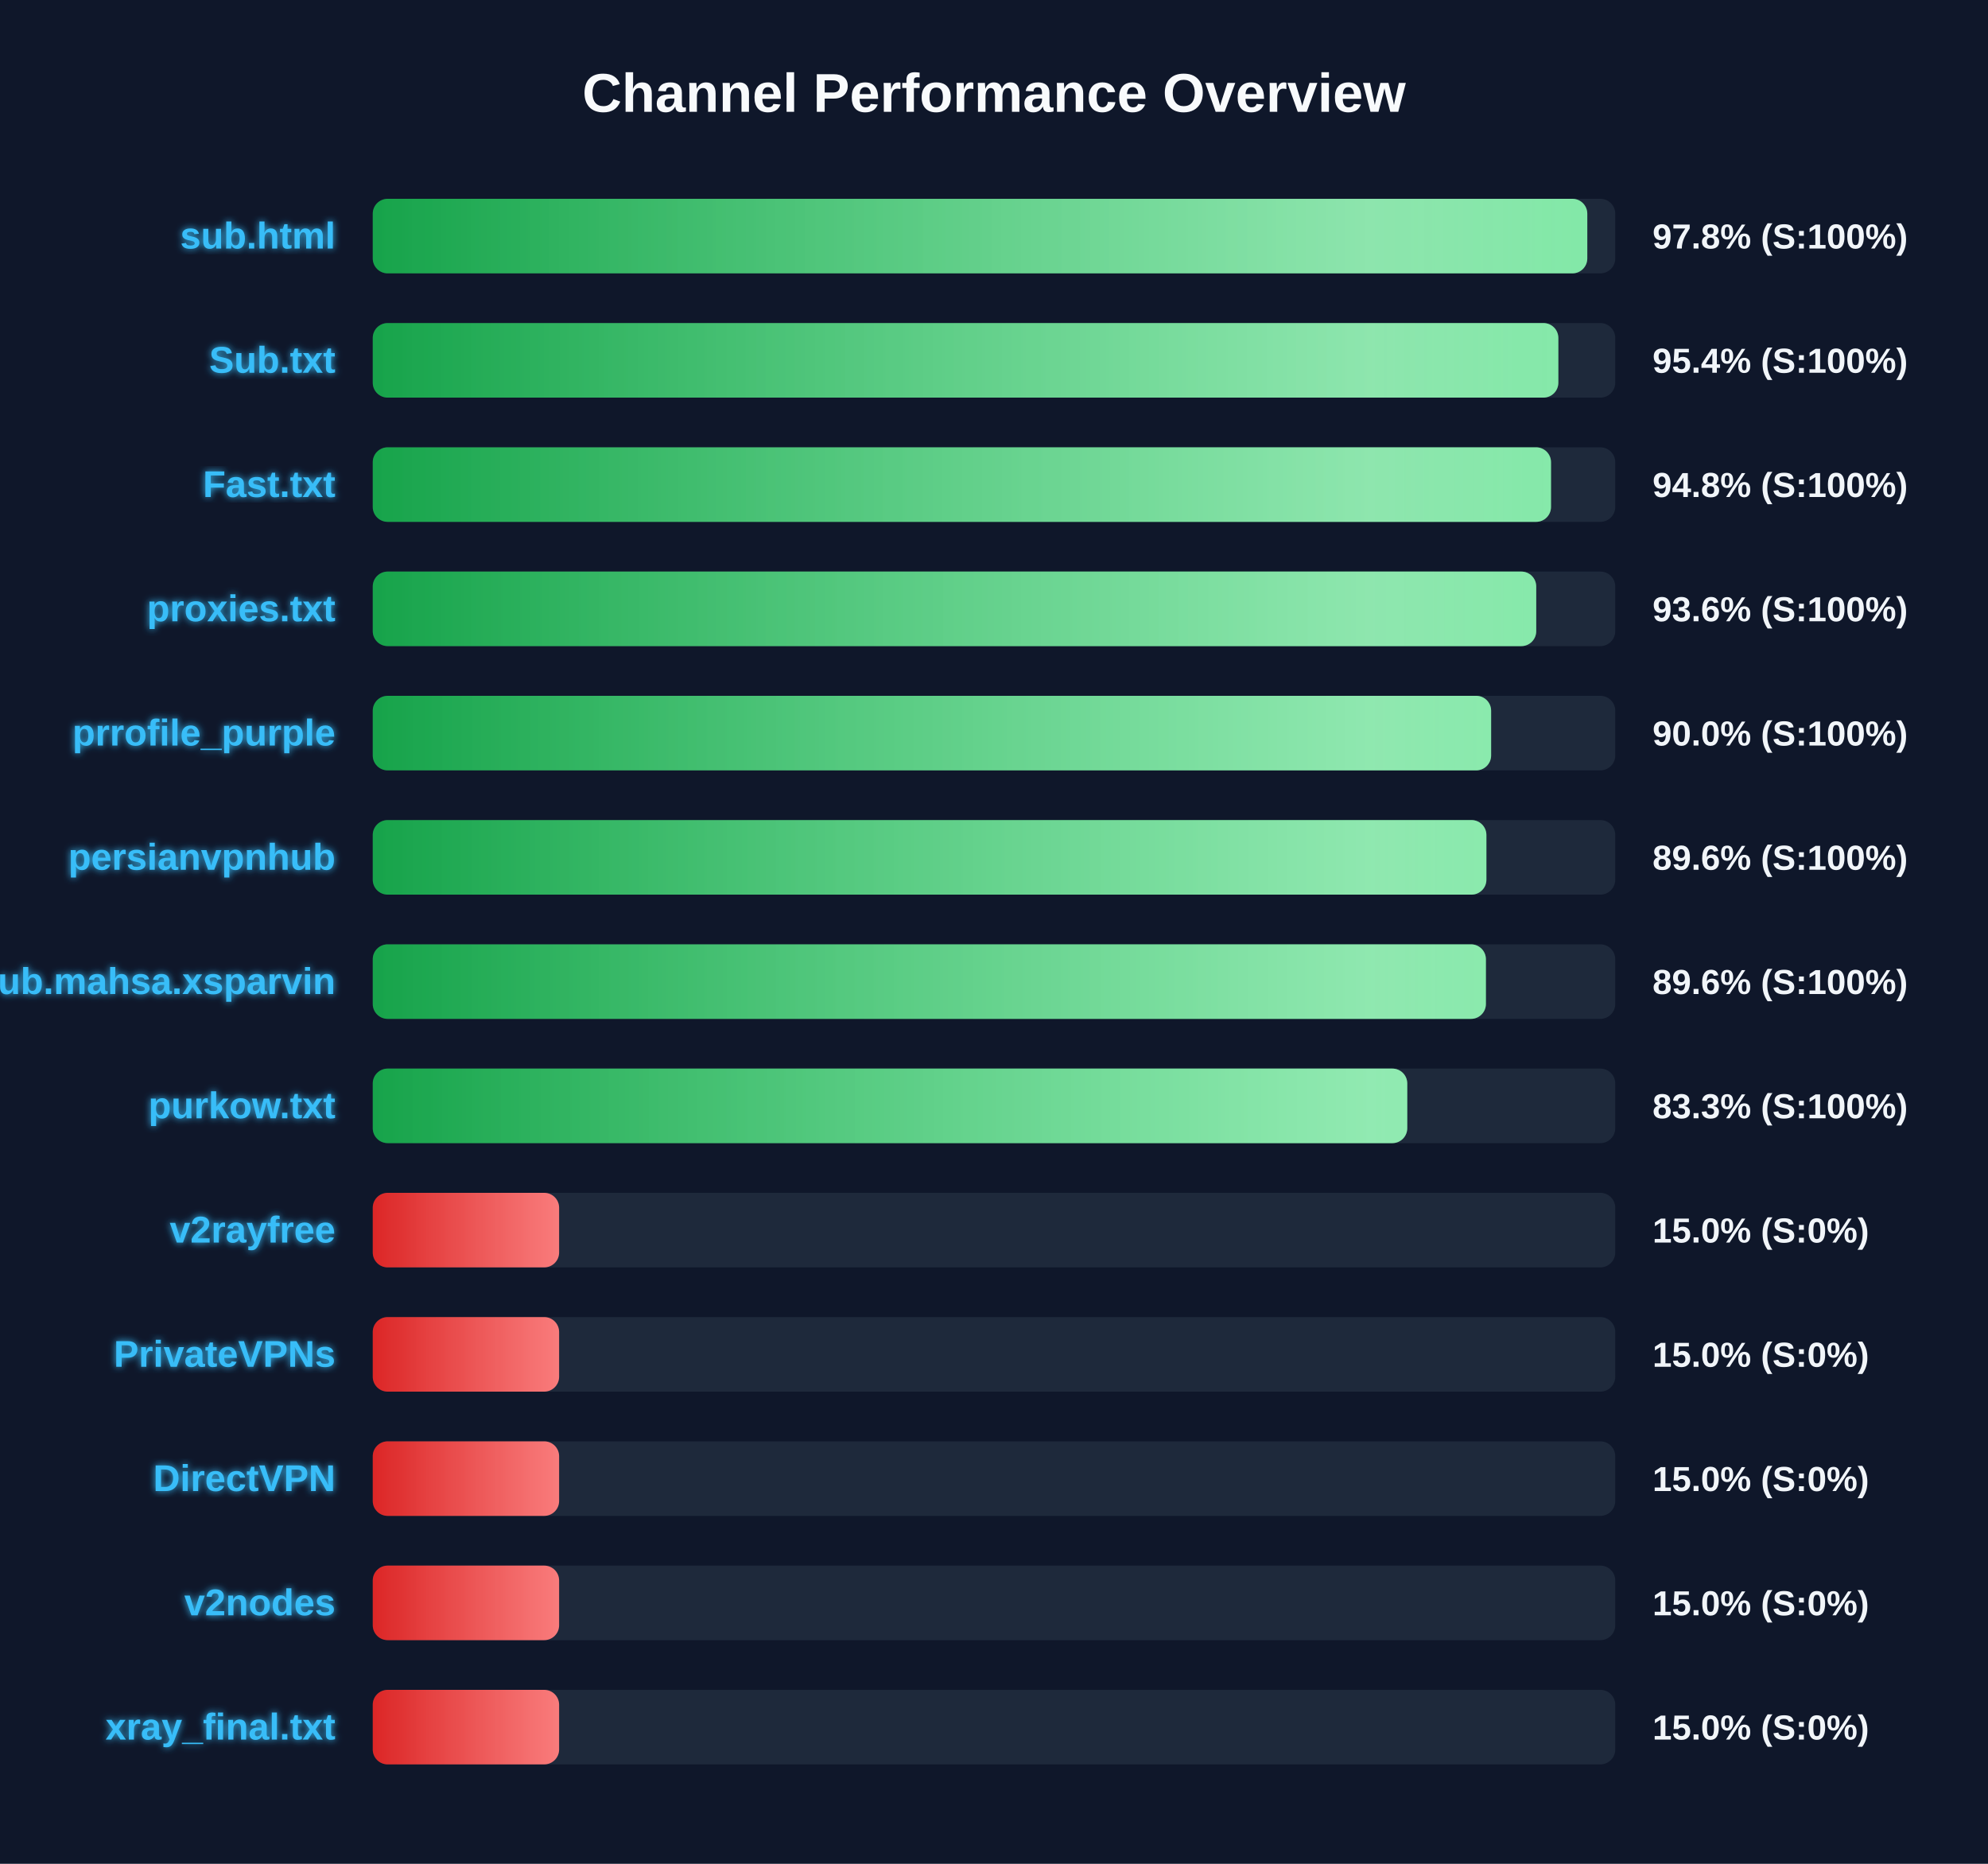
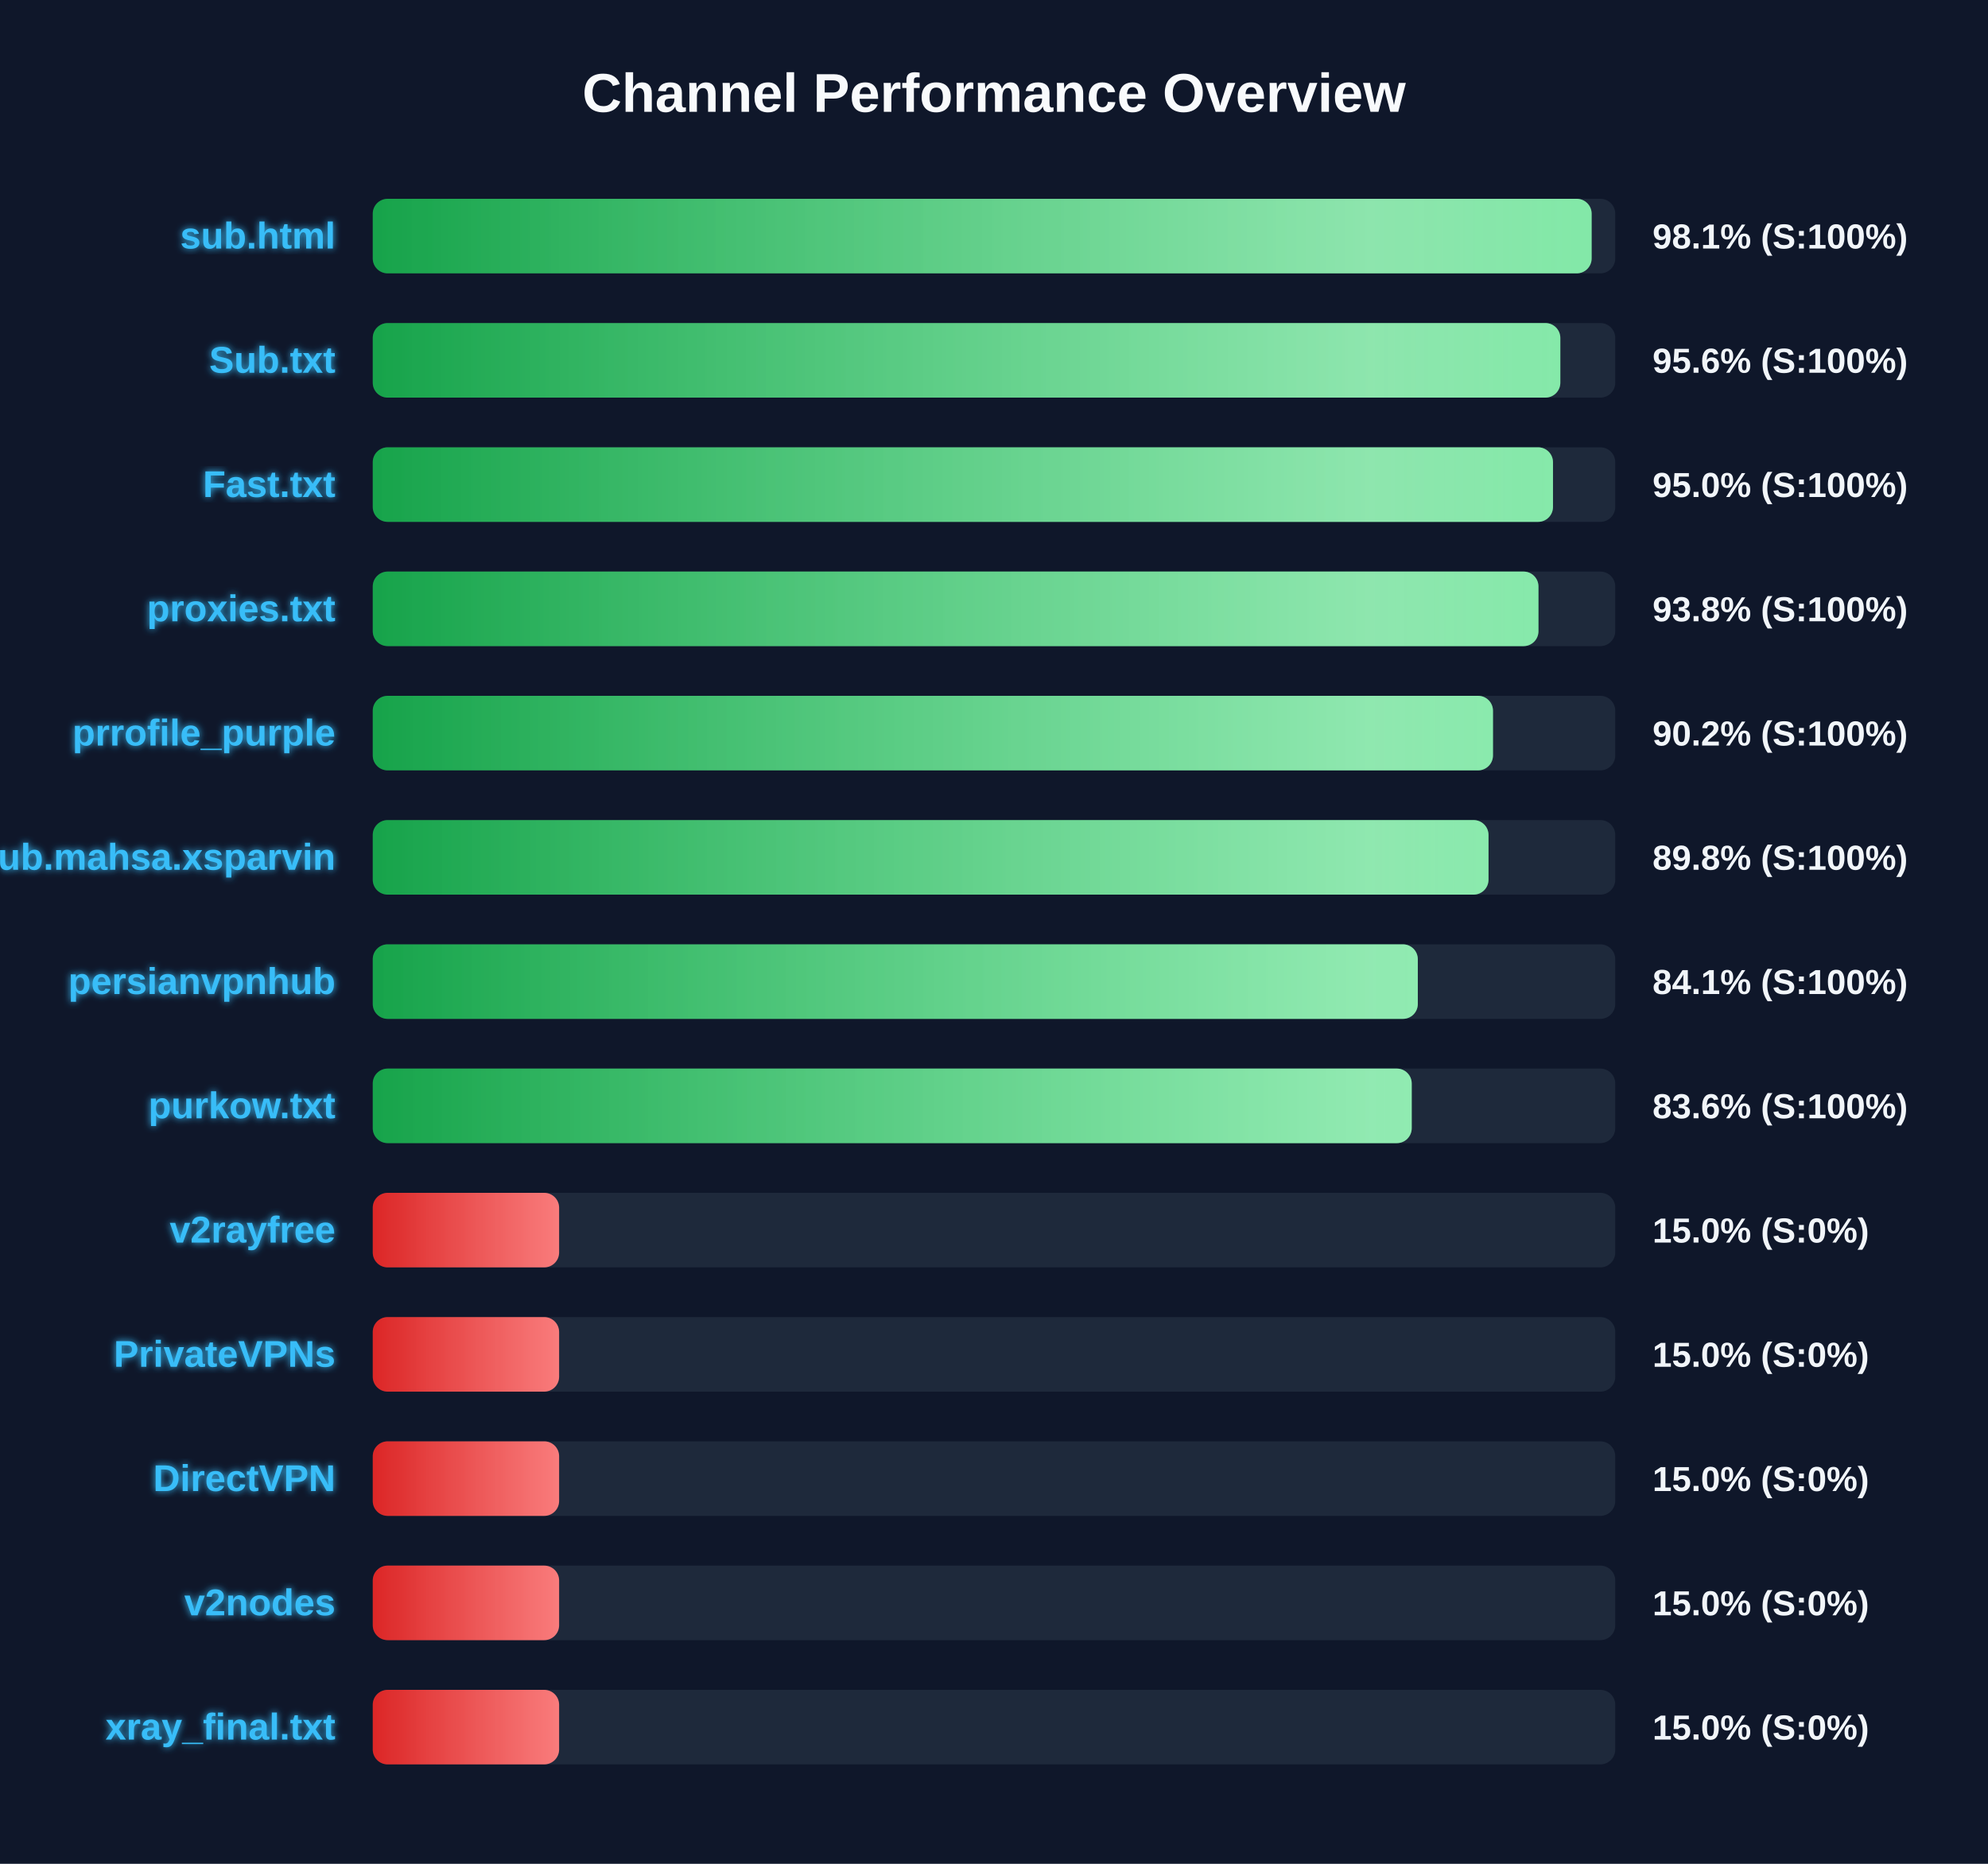
<svg xmlns="http://www.w3.org/2000/svg" width="800" height="750" version="1.1">
  <defs>
    <linearGradient id="grad-green" x1="0%" y1="0%" x2="100%" y2="0%">
      <stop offset="0%" stop-color="#16a34a" />
      <stop offset="100%" stop-color="#4ade80" />
    </linearGradient>
    <linearGradient id="grad-yellow" x1="0%" y1="0%" x2="100%" y2="0%">
      <stop offset="0%" stop-color="#ca8a04" />
      <stop offset="100%" stop-color="#fde047" />
    </linearGradient>
    <linearGradient id="grad-red" x1="0%" y1="0%" x2="100%" y2="0%">
      <stop offset="0%" stop-color="#dc2626" />
      <stop offset="100%" stop-color="#f87171" />
    </linearGradient>
    <linearGradient id="shimmer" x1="0%" y1="0%" x2="100%" y2="0%">
      <stop offset="0%" stop-color="rgba(255,255,255,0)" />
      <stop offset="50%" stop-color="rgba(255,255,255,0.4)" />
      <stop offset="100%" stop-color="rgba(255,255,255,0)" />
    </linearGradient>
    <filter id="glow" x="-20%" y="-20%" width="140%" height="140%">
      <feGaussianBlur stdDeviation="1.5" result="blur" />
      <feComposite in="SourceGraphic" in2="blur" operator="over" />
    </filter>
  </defs>
  <style>
        .bg-rect { fill: #0f172a; }
        .title { font: bold 22px 'Segoe UI', Arial, sans-serif; fill: #f8fafc; }
        .row { font: bold 15px 'Segoe UI', Arial, sans-serif; fill: #38bdf8; filter: url(#glow); }
        .score { font: bold 14px 'Segoe UI', Arial, sans-serif; fill: #f1f5f9; }
        @keyframes shimmer-anim {
            0% { transform: translateX(-100%); }
            100% { transform: translateX(200%); }
        }
        .shimmer-rect {
            animation: shimmer-anim 2.5s infinite linear;
        }
    </style>
  <rect width="100%" height="100%" class="bg-rect" />
  <text x="400" y="45" text-anchor="middle" class="title">Channel Performance Overview</text>
  <rect x="150" y="80" width="500" height="30" fill="#1e293b" rx="6" />
  <clipPath id="clip-0">
-     <rect x="150" y="80" width="488.75" height="30" rx="6" />
+     <rect x="150" y="80" width="490.5" height="30" rx="6" />
  </clipPath>
-   <rect x="150" y="80" width="488.75" height="30" fill="url(#grad-green)" rx="6" />
+   <rect x="150" y="80" width="490.5" height="30" fill="url(#grad-green)" rx="6" />
  <g clip-path="url(#clip-0)">
    <rect x="150" y="80" width="100%" height="30" fill="url(#shimmer)" class="shimmer-rect" />
  </g>
  <text x="135" y="100" text-anchor="end" class="row">sub.html</text>
-   <text x="665" y="100" text-anchor="start" class="score">97.8% (S:100%)</text>
+   <text x="665" y="100" text-anchor="start" class="score">98.1% (S:100%)</text>
  <rect x="150" y="130" width="500" height="30" fill="#1e293b" rx="6" />
  <clipPath id="clip-1">
-     <rect x="150" y="130" width="477.1" height="30" rx="6" />
+     <rect x="150" y="130" width="477.9" height="30" rx="6" />
  </clipPath>
-   <rect x="150" y="130" width="477.1" height="30" fill="url(#grad-green)" rx="6" />
+   <rect x="150" y="130" width="477.9" height="30" fill="url(#grad-green)" rx="6" />
  <g clip-path="url(#clip-1)">
    <rect x="150" y="130" width="100%" height="30" fill="url(#shimmer)" class="shimmer-rect" />
  </g>
  <text x="135" y="150" text-anchor="end" class="row">Sub.txt</text>
-   <text x="665" y="150" text-anchor="start" class="score">95.4% (S:100%)</text>
+   <text x="665" y="150" text-anchor="start" class="score">95.6% (S:100%)</text>
  <rect x="150" y="180" width="500" height="30" fill="#1e293b" rx="6" />
  <clipPath id="clip-2">
-     <rect x="150" y="180" width="474.15" height="30" rx="6" />
+     <rect x="150" y="180" width="474.95" height="30" rx="6" />
  </clipPath>
-   <rect x="150" y="180" width="474.15" height="30" fill="url(#grad-green)" rx="6" />
+   <rect x="150" y="180" width="474.95" height="30" fill="url(#grad-green)" rx="6" />
  <g clip-path="url(#clip-2)">
    <rect x="150" y="180" width="100%" height="30" fill="url(#shimmer)" class="shimmer-rect" />
  </g>
  <text x="135" y="200" text-anchor="end" class="row">Fast.txt</text>
-   <text x="665" y="200" text-anchor="start" class="score">94.8% (S:100%)</text>
+   <text x="665" y="200" text-anchor="start" class="score">95.0% (S:100%)</text>
  <rect x="150" y="230" width="500" height="30" fill="#1e293b" rx="6" />
  <clipPath id="clip-3">
-     <rect x="150" y="230" width="468.2" height="30" rx="6" />
+     <rect x="150" y="230" width="469.1" height="30" rx="6" />
  </clipPath>
-   <rect x="150" y="230" width="468.2" height="30" fill="url(#grad-green)" rx="6" />
+   <rect x="150" y="230" width="469.1" height="30" fill="url(#grad-green)" rx="6" />
  <g clip-path="url(#clip-3)">
    <rect x="150" y="230" width="100%" height="30" fill="url(#shimmer)" class="shimmer-rect" />
  </g>
  <text x="135" y="250" text-anchor="end" class="row">proxies.txt</text>
-   <text x="665" y="250" text-anchor="start" class="score">93.6% (S:100%)</text>
+   <text x="665" y="250" text-anchor="start" class="score">93.8% (S:100%)</text>
  <rect x="150" y="280" width="500" height="30" fill="#1e293b" rx="6" />
  <clipPath id="clip-4">
-     <rect x="150" y="280" width="450.05" height="30" rx="6" />
+     <rect x="150" y="280" width="450.8" height="30" rx="6" />
  </clipPath>
-   <rect x="150" y="280" width="450.05" height="30" fill="url(#grad-green)" rx="6" />
+   <rect x="150" y="280" width="450.8" height="30" fill="url(#grad-green)" rx="6" />
  <g clip-path="url(#clip-4)">
    <rect x="150" y="280" width="100%" height="30" fill="url(#shimmer)" class="shimmer-rect" />
  </g>
  <text x="135" y="300" text-anchor="end" class="row">prrofile_purple</text>
-   <text x="665" y="300" text-anchor="start" class="score">90.0% (S:100%)</text>
+   <text x="665" y="300" text-anchor="start" class="score">90.2% (S:100%)</text>
  <rect x="150" y="330" width="500" height="30" fill="#1e293b" rx="6" />
  <clipPath id="clip-5">
-     <rect x="150" y="330" width="448.15" height="30" rx="6" />
+     <rect x="150" y="330" width="449.0" height="30" rx="6" />
  </clipPath>
-   <rect x="150" y="330" width="448.15" height="30" fill="url(#grad-green)" rx="6" />
+   <rect x="150" y="330" width="449.0" height="30" fill="url(#grad-green)" rx="6" />
  <g clip-path="url(#clip-5)">
    <rect x="150" y="330" width="100%" height="30" fill="url(#shimmer)" class="shimmer-rect" />
  </g>
-   <text x="135" y="350" text-anchor="end" class="row">persianvpnhub</text>
-   <text x="665" y="350" text-anchor="start" class="score">89.6% (S:100%)</text>
+   <text x="135" y="350" text-anchor="end" class="row">Sub.mahsa.xsparvin</text>
+   <text x="665" y="350" text-anchor="start" class="score">89.8% (S:100%)</text>
  <rect x="150" y="380" width="500" height="30" fill="#1e293b" rx="6" />
  <clipPath id="clip-6">
-     <rect x="150" y="380" width="447.95" height="30" rx="6" />
+     <rect x="150" y="380" width="420.55" height="30" rx="6" />
  </clipPath>
-   <rect x="150" y="380" width="447.95" height="30" fill="url(#grad-green)" rx="6" />
+   <rect x="150" y="380" width="420.55" height="30" fill="url(#grad-green)" rx="6" />
  <g clip-path="url(#clip-6)">
    <rect x="150" y="380" width="100%" height="30" fill="url(#shimmer)" class="shimmer-rect" />
  </g>
-   <text x="135" y="400" text-anchor="end" class="row">Sub.mahsa.xsparvin</text>
-   <text x="665" y="400" text-anchor="start" class="score">89.6% (S:100%)</text>
+   <text x="135" y="400" text-anchor="end" class="row">persianvpnhub</text>
+   <text x="665" y="400" text-anchor="start" class="score">84.1% (S:100%)</text>
  <rect x="150" y="430" width="500" height="30" fill="#1e293b" rx="6" />
  <clipPath id="clip-7">
-     <rect x="150" y="430" width="416.3" height="30" rx="6" />
+     <rect x="150" y="430" width="418.1" height="30" rx="6" />
  </clipPath>
-   <rect x="150" y="430" width="416.3" height="30" fill="url(#grad-green)" rx="6" />
+   <rect x="150" y="430" width="418.1" height="30" fill="url(#grad-green)" rx="6" />
  <g clip-path="url(#clip-7)">
    <rect x="150" y="430" width="100%" height="30" fill="url(#shimmer)" class="shimmer-rect" />
  </g>
  <text x="135" y="450" text-anchor="end" class="row">purkow.txt</text>
-   <text x="665" y="450" text-anchor="start" class="score">83.3% (S:100%)</text>
+   <text x="665" y="450" text-anchor="start" class="score">83.6% (S:100%)</text>
  <rect x="150" y="480" width="500" height="30" fill="#1e293b" rx="6" />
  <clipPath id="clip-8">
    <rect x="150" y="480" width="75.0" height="30" rx="6" />
  </clipPath>
  <rect x="150" y="480" width="75.0" height="30" fill="url(#grad-red)" rx="6" />
  <g clip-path="url(#clip-8)">
    <rect x="150" y="480" width="100%" height="30" fill="url(#shimmer)" class="shimmer-rect" />
  </g>
  <text x="135" y="500" text-anchor="end" class="row">v2rayfree</text>
  <text x="665" y="500" text-anchor="start" class="score">15.0% (S:0%)</text>
  <rect x="150" y="530" width="500" height="30" fill="#1e293b" rx="6" />
  <clipPath id="clip-9">
    <rect x="150" y="530" width="75.0" height="30" rx="6" />
  </clipPath>
  <rect x="150" y="530" width="75.0" height="30" fill="url(#grad-red)" rx="6" />
  <g clip-path="url(#clip-9)">
    <rect x="150" y="530" width="100%" height="30" fill="url(#shimmer)" class="shimmer-rect" />
  </g>
  <text x="135" y="550" text-anchor="end" class="row">PrivateVPNs</text>
  <text x="665" y="550" text-anchor="start" class="score">15.0% (S:0%)</text>
  <rect x="150" y="580" width="500" height="30" fill="#1e293b" rx="6" />
  <clipPath id="clip-10">
    <rect x="150" y="580" width="75.0" height="30" rx="6" />
  </clipPath>
  <rect x="150" y="580" width="75.0" height="30" fill="url(#grad-red)" rx="6" />
  <g clip-path="url(#clip-10)">
    <rect x="150" y="580" width="100%" height="30" fill="url(#shimmer)" class="shimmer-rect" />
  </g>
  <text x="135" y="600" text-anchor="end" class="row">DirectVPN</text>
  <text x="665" y="600" text-anchor="start" class="score">15.0% (S:0%)</text>
  <rect x="150" y="630" width="500" height="30" fill="#1e293b" rx="6" />
  <clipPath id="clip-11">
    <rect x="150" y="630" width="75.0" height="30" rx="6" />
  </clipPath>
  <rect x="150" y="630" width="75.0" height="30" fill="url(#grad-red)" rx="6" />
  <g clip-path="url(#clip-11)">
    <rect x="150" y="630" width="100%" height="30" fill="url(#shimmer)" class="shimmer-rect" />
  </g>
  <text x="135" y="650" text-anchor="end" class="row">v2nodes</text>
  <text x="665" y="650" text-anchor="start" class="score">15.0% (S:0%)</text>
  <rect x="150" y="680" width="500" height="30" fill="#1e293b" rx="6" />
  <clipPath id="clip-12">
    <rect x="150" y="680" width="75.0" height="30" rx="6" />
  </clipPath>
  <rect x="150" y="680" width="75.0" height="30" fill="url(#grad-red)" rx="6" />
  <g clip-path="url(#clip-12)">
    <rect x="150" y="680" width="100%" height="30" fill="url(#shimmer)" class="shimmer-rect" />
  </g>
  <text x="135" y="700" text-anchor="end" class="row">xray_final.txt</text>
  <text x="665" y="700" text-anchor="start" class="score">15.0% (S:0%)</text>
</svg>
